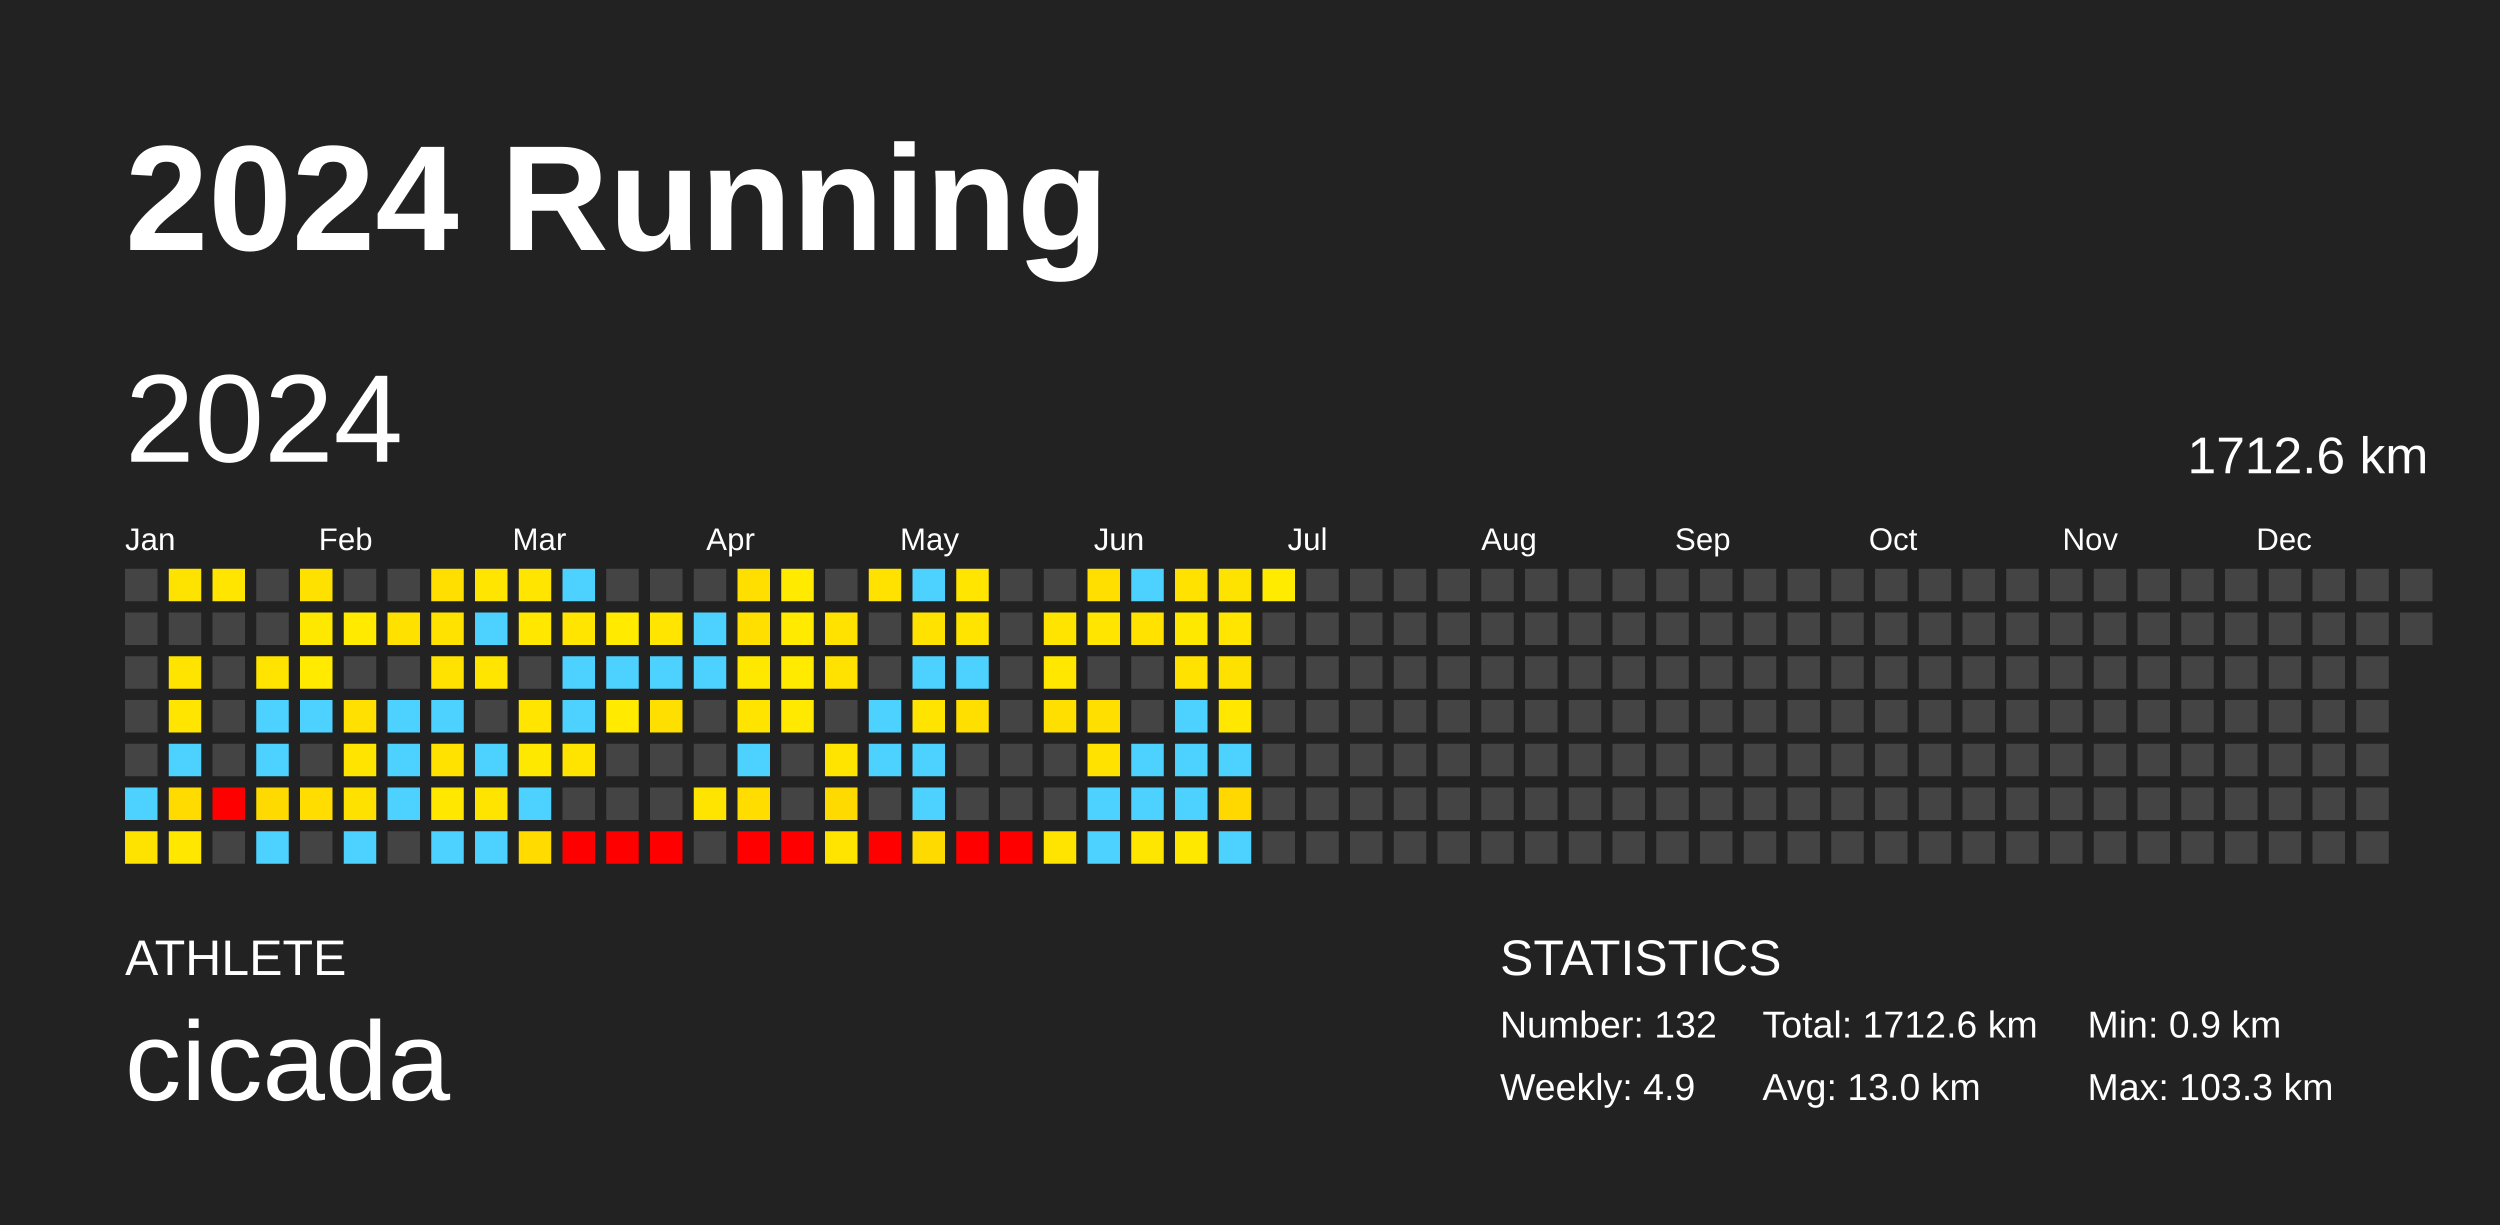
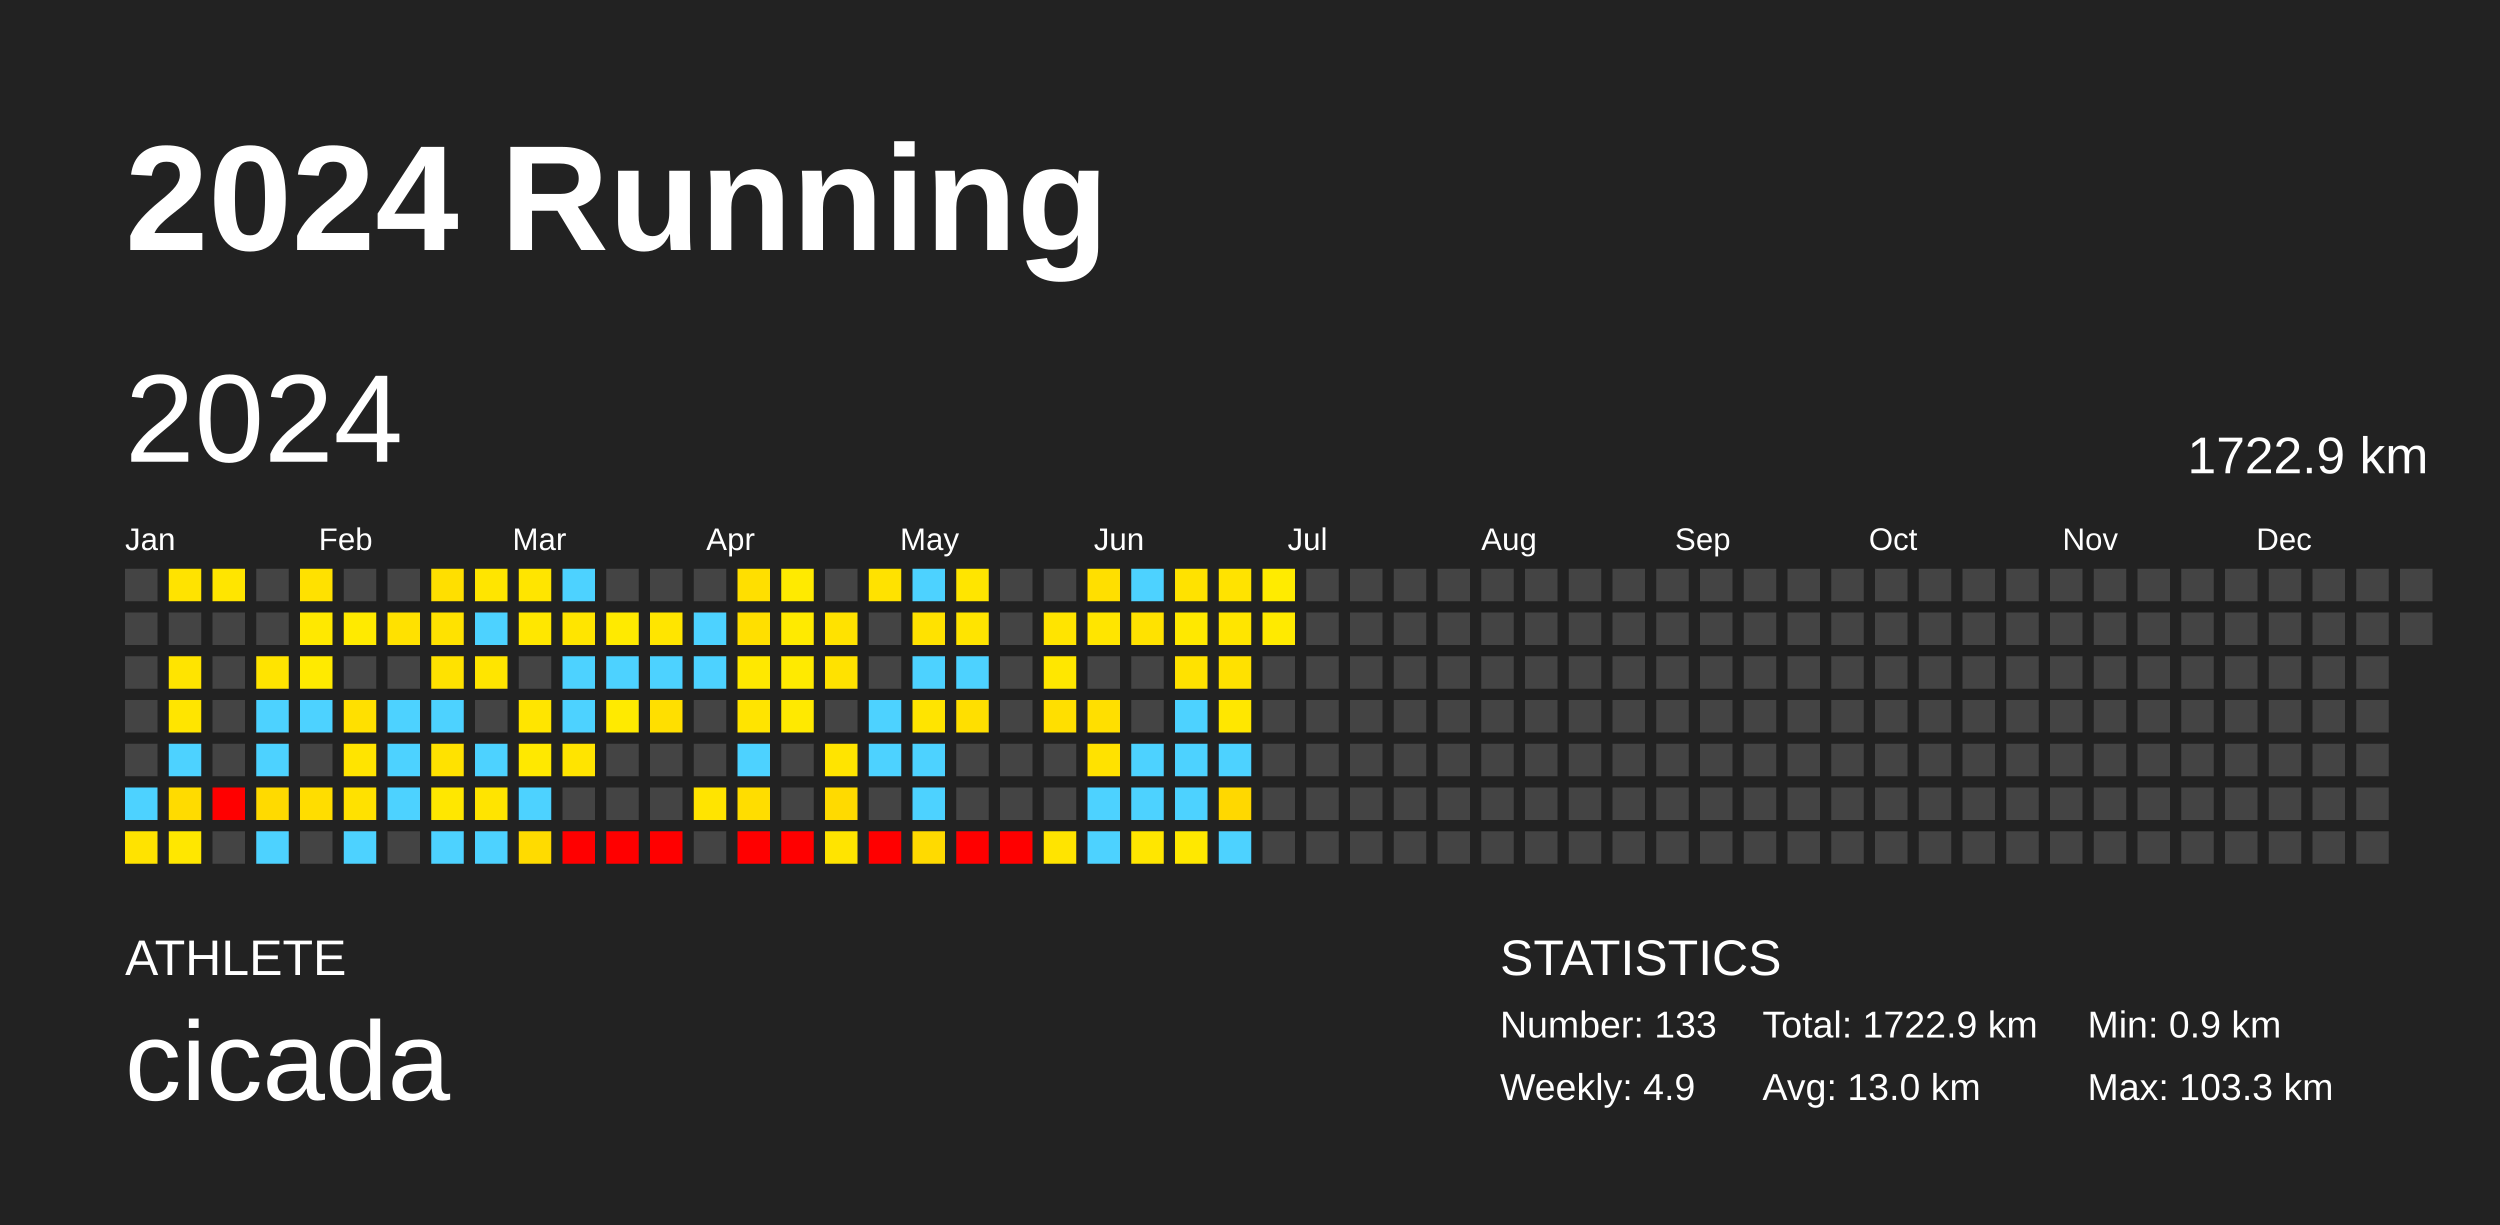
<svg xmlns="http://www.w3.org/2000/svg" baseProfile="full" height="98mm" version="1.1" viewBox="0,0,200,98" width="200mm">
  <defs />
  <rect fill="#222222" height="98" width="200" x="0" y="0" />
  <text fill="#FFFFFF" style="font-size:12px; font-family:Arial; font-weight:bold;" x="10" y="20">2024 Running</text>
  <text fill="#FFFFFF" style="font-size:4px; font-family:Arial" x="10" y="78">ATHLETE</text>
  <text fill="#FFFFFF" style="font-size:9px; font-family:Arial" x="10" y="88">cicada</text>
  <text fill="#FFFFFF" style="font-size:4px; font-family:Arial" x="120" y="78">STATISTICS</text>
-   <text fill="#FFFFFF" style="font-size:3px; font-family:Arial" x="120" y="83">Number: 132</text>
+   <text fill="#FFFFFF" style="font-size:3px; font-family:Arial" x="120" y="83">Number: 133</text>
  <text fill="#FFFFFF" style="font-size:3px; font-family:Arial" x="120" y="88">Weekly: 4.9</text>
-   <text fill="#FFFFFF" style="font-size:3px; font-family:Arial" x="141" y="83">Total: 1712.6 km</text>
+   <text fill="#FFFFFF" style="font-size:3px; font-family:Arial" x="141" y="83">Total: 1722.9 km</text>
  <text fill="#FFFFFF" style="font-size:3px; font-family:Arial" x="141" y="88">Avg: 13.0 km</text>
  <text fill="#FFFFFF" style="font-size:3px; font-family:Arial" x="167" y="83">Min: 0.9 km</text>
  <text fill="#FFFFFF" style="font-size:3px; font-family:Arial" x="167" y="88">Max: 103.3 km</text>
  <text dominant-baseline="hanging" fill="#FFFFFF" style="font-size:10.0px; font-family:Arial;" x="10" y="30">2024</text>
-   <text dominant-baseline="hanging" fill="#FFFFFF" style="font-size:4.125px; font-family:Arial;" x="175" y="35">1712.6 km</text>
+   <text dominant-baseline="hanging" fill="#FFFFFF" style="font-size:4.125px; font-family:Arial;" x="175" y="35">1722.9 km</text>
  <text fill="#FFFFFF" style="font-size:2.5px; font-family:Arial" x="10.0" y="44">Jan</text>
  <text fill="#FFFFFF" style="font-size:2.5px; font-family:Arial" x="25.5" y="44">Feb</text>
  <text fill="#FFFFFF" style="font-size:2.5px; font-family:Arial" x="41.0" y="44">Mar</text>
  <text fill="#FFFFFF" style="font-size:2.5px; font-family:Arial" x="56.5" y="44">Apr</text>
  <text fill="#FFFFFF" style="font-size:2.5px; font-family:Arial" x="72.0" y="44">May</text>
  <text fill="#FFFFFF" style="font-size:2.5px; font-family:Arial" x="87.5" y="44">Jun</text>
  <text fill="#FFFFFF" style="font-size:2.5px; font-family:Arial" x="103.0" y="44">Jul</text>
  <text fill="#FFFFFF" style="font-size:2.5px; font-family:Arial" x="118.5" y="44">Aug</text>
  <text fill="#FFFFFF" style="font-size:2.5px; font-family:Arial" x="134.0" y="44">Sep</text>
  <text fill="#FFFFFF" style="font-size:2.5px; font-family:Arial" x="149.5" y="44">Oct</text>
  <text fill="#FFFFFF" style="font-size:2.5px; font-family:Arial" x="165.0" y="44">Nov</text>
  <text fill="#FFFFFF" style="font-size:2.5px; font-family:Arial" x="180.5" y="44">Dec</text>
  <rect fill="#444444" height="2.6" width="2.6" x="10.0" y="45.5" />
  <rect fill="#444444" height="2.6" width="2.6" x="10.0" y="49.0" />
  <rect fill="#444444" height="2.6" width="2.6" x="10.0" y="52.5" />
  <rect fill="#444444" height="2.6" width="2.6" x="10.0" y="56.0" />
  <rect fill="#444444" height="2.6" width="2.6" x="10.0" y="59.5" />
  <rect fill="#4dd2ff" height="2.6" width="2.6" x="10.0" y="63.0" />
  <rect fill="#ffe300" height="2.6" width="2.6" x="10.0" y="66.5" />
  <rect fill="#ffe300" height="2.6" width="2.6" x="13.5" y="45.5" />
  <rect fill="#444444" height="2.6" width="2.6" x="13.5" y="49.0" />
  <rect fill="#ffe400" height="2.6" width="2.6" x="13.5" y="52.5" />
  <rect fill="#ffe500" height="2.6" width="2.6" x="13.5" y="56.0" />
  <rect fill="#4dd2ff" height="2.6" width="2.6" x="13.5" y="59.5" />
  <rect fill="#ffdb00" height="2.6" width="2.6" x="13.5" y="63.0" />
  <rect fill="#ffe700" height="2.6" width="2.6" x="13.5" y="66.5" />
  <rect fill="#ffe500" height="2.6" width="2.6" x="17.0" y="45.5" />
  <rect fill="#444444" height="2.6" width="2.6" x="17.0" y="49.0" />
  <rect fill="#444444" height="2.6" width="2.6" x="17.0" y="52.5" />
  <rect fill="#444444" height="2.6" width="2.6" x="17.0" y="56.0" />
  <rect fill="#444444" height="2.6" width="2.6" x="17.0" y="59.5" />
  <rect fill="red" height="2.6" width="2.6" x="17.0" y="63.0" />
  <rect fill="#444444" height="2.6" width="2.6" x="17.0" y="66.5" />
  <rect fill="#444444" height="2.6" width="2.6" x="20.5" y="45.5" />
  <rect fill="#444444" height="2.6" width="2.6" x="20.5" y="49.0" />
  <rect fill="#ffe400" height="2.6" width="2.6" x="20.5" y="52.5" />
  <rect fill="#4dd2ff" height="2.6" width="2.6" x="20.5" y="56.0" />
  <rect fill="#4dd2ff" height="2.6" width="2.6" x="20.5" y="59.5" />
  <rect fill="#ffda00" height="2.6" width="2.6" x="20.5" y="63.0" />
  <rect fill="#4dd2ff" height="2.6" width="2.6" x="20.5" y="66.5" />
  <rect fill="#ffe100" height="2.6" width="2.6" x="24.0" y="45.5" />
  <rect fill="#ffe800" height="2.6" width="2.6" x="24.0" y="49.0" />
  <rect fill="#ffea00" height="2.6" width="2.6" x="24.0" y="52.5" />
  <rect fill="#4dd2ff" height="2.6" width="2.6" x="24.0" y="56.0" />
  <rect fill="#444444" height="2.6" width="2.6" x="24.0" y="59.5" />
  <rect fill="#ffdd00" height="2.6" width="2.6" x="24.0" y="63.0" />
  <rect fill="#444444" height="2.6" width="2.6" x="24.0" y="66.5" />
  <rect fill="#444444" height="2.6" width="2.6" x="27.5" y="45.5" />
  <rect fill="#ffea00" height="2.6" width="2.6" x="27.5" y="49.0" />
  <rect fill="#444444" height="2.6" width="2.6" x="27.5" y="52.5" />
  <rect fill="#ffe000" height="2.6" width="2.6" x="27.5" y="56.0" />
  <rect fill="#ffe400" height="2.6" width="2.6" x="27.5" y="59.5" />
  <rect fill="#ffe100" height="2.6" width="2.6" x="27.5" y="63.0" />
  <rect fill="#4dd2ff" height="2.6" width="2.6" x="27.5" y="66.5" />
  <rect fill="#444444" height="2.6" width="2.6" x="31.0" y="45.5" />
  <rect fill="#ffe100" height="2.6" width="2.6" x="31.0" y="49.0" />
  <rect fill="#444444" height="2.6" width="2.6" x="31.0" y="52.5" />
  <rect fill="#4dd2ff" height="2.6" width="2.6" x="31.0" y="56.0" />
  <rect fill="#4dd2ff" height="2.6" width="2.6" x="31.0" y="59.5" />
  <rect fill="#4dd2ff" height="2.6" width="2.6" x="31.0" y="63.0" />
  <rect fill="#444444" height="2.6" width="2.6" x="31.0" y="66.5" />
  <rect fill="#ffdf00" height="2.6" width="2.6" x="34.5" y="45.5" />
  <rect fill="#ffe200" height="2.6" width="2.6" x="34.5" y="49.0" />
  <rect fill="#ffe200" height="2.6" width="2.6" x="34.5" y="52.5" />
  <rect fill="#4dd2ff" height="2.6" width="2.6" x="34.5" y="56.0" />
  <rect fill="#ffe200" height="2.6" width="2.6" x="34.5" y="59.5" />
  <rect fill="#ffe700" height="2.6" width="2.6" x="34.5" y="63.0" />
  <rect fill="#4dd2ff" height="2.6" width="2.6" x="34.5" y="66.5" />
  <rect fill="#ffe500" height="2.6" width="2.6" x="38.0" y="45.5" />
  <rect fill="#4dd2ff" height="2.6" width="2.6" x="38.0" y="49.0" />
  <rect fill="#ffe500" height="2.6" width="2.6" x="38.0" y="52.5" />
  <rect fill="#444444" height="2.6" width="2.6" x="38.0" y="56.0" />
  <rect fill="#4dd2ff" height="2.6" width="2.6" x="38.0" y="59.5" />
  <rect fill="#ffe400" height="2.6" width="2.6" x="38.0" y="63.0" />
  <rect fill="#4dd2ff" height="2.6" width="2.6" x="38.0" y="66.5" />
  <rect fill="#ffe500" height="2.6" width="2.6" x="41.5" y="45.5" />
  <rect fill="#ffe700" height="2.6" width="2.6" x="41.5" y="49.0" />
  <rect fill="#444444" height="2.6" width="2.6" x="41.5" y="52.5" />
  <rect fill="#ffe500" height="2.6" width="2.6" x="41.5" y="56.0" />
  <rect fill="#ffe800" height="2.6" width="2.6" x="41.5" y="59.5" />
  <rect fill="#4dd2ff" height="2.6" width="2.6" x="41.5" y="63.0" />
  <rect fill="#ffdb00" height="2.6" width="2.6" x="41.5" y="66.5" />
  <rect fill="#4dd2ff" height="2.6" width="2.6" x="45.0" y="45.5" />
  <rect fill="#ffe500" height="2.6" width="2.6" x="45.0" y="49.0" />
  <rect fill="#4dd2ff" height="2.6" width="2.6" x="45.0" y="52.5" />
  <rect fill="#4dd2ff" height="2.6" width="2.6" x="45.0" y="56.0" />
  <rect fill="#ffe400" height="2.6" width="2.6" x="45.0" y="59.5" />
  <rect fill="#444444" height="2.6" width="2.6" x="45.0" y="63.0" />
  <rect fill="red" height="2.6" width="2.6" x="45.0" y="66.5" />
  <rect fill="#444444" height="2.6" width="2.6" x="48.5" y="45.5" />
  <rect fill="#ffea00" height="2.6" width="2.6" x="48.5" y="49.0" />
  <rect fill="#4dd2ff" height="2.6" width="2.6" x="48.5" y="52.5" />
  <rect fill="#ffea00" height="2.6" width="2.6" x="48.5" y="56.0" />
  <rect fill="#444444" height="2.6" width="2.6" x="48.5" y="59.5" />
  <rect fill="#444444" height="2.6" width="2.6" x="48.5" y="63.0" />
  <rect fill="red" height="2.6" width="2.6" x="48.5" y="66.5" />
  <rect fill="#444444" height="2.6" width="2.6" x="52.0" y="45.5" />
  <rect fill="#ffe500" height="2.6" width="2.6" x="52.0" y="49.0" />
  <rect fill="#4dd2ff" height="2.6" width="2.6" x="52.0" y="52.5" />
  <rect fill="#ffdf00" height="2.6" width="2.6" x="52.0" y="56.0" />
  <rect fill="#444444" height="2.6" width="2.6" x="52.0" y="59.5" />
  <rect fill="#444444" height="2.6" width="2.6" x="52.0" y="63.0" />
  <rect fill="red" height="2.6" width="2.6" x="52.0" y="66.5" />
  <rect fill="#444444" height="2.6" width="2.6" x="55.5" y="45.5" />
  <rect fill="#4dd2ff" height="2.6" width="2.6" x="55.5" y="49.0" />
  <rect fill="#4dd2ff" height="2.6" width="2.6" x="55.5" y="52.5" />
  <rect fill="#444444" height="2.6" width="2.6" x="55.5" y="56.0" />
  <rect fill="#444444" height="2.6" width="2.6" x="55.5" y="59.5" />
  <rect fill="#ffe400" height="2.6" width="2.6" x="55.5" y="63.0" />
  <rect fill="#444444" height="2.6" width="2.6" x="55.5" y="66.5" />
  <rect fill="#ffdf00" height="2.6" width="2.6" x="59.0" y="45.5" />
  <rect fill="#ffdf00" height="2.6" width="2.6" x="59.0" y="49.0" />
  <rect fill="#ffe800" height="2.6" width="2.6" x="59.0" y="52.5" />
  <rect fill="#ffe400" height="2.6" width="2.6" x="59.0" y="56.0" />
  <rect fill="#4dd2ff" height="2.6" width="2.6" x="59.0" y="59.5" />
  <rect fill="#ffdd00" height="2.6" width="2.6" x="59.0" y="63.0" />
  <rect fill="red" height="2.6" width="2.6" x="59.0" y="66.5" />
  <rect fill="#ffea00" height="2.6" width="2.6" x="62.5" y="45.5" />
  <rect fill="#ffea00" height="2.6" width="2.6" x="62.5" y="49.0" />
  <rect fill="#ffea00" height="2.6" width="2.6" x="62.5" y="52.5" />
  <rect fill="#ffe900" height="2.6" width="2.6" x="62.5" y="56.0" />
  <rect fill="#444444" height="2.6" width="2.6" x="62.5" y="59.5" />
  <rect fill="#444444" height="2.6" width="2.6" x="62.5" y="63.0" />
  <rect fill="red" height="2.6" width="2.6" x="62.5" y="66.5" />
  <rect fill="#444444" height="2.6" width="2.6" x="66.0" y="45.5" />
  <rect fill="#ffe200" height="2.6" width="2.6" x="66.0" y="49.0" />
  <rect fill="#ffe200" height="2.6" width="2.6" x="66.0" y="52.5" />
  <rect fill="#444444" height="2.6" width="2.6" x="66.0" y="56.0" />
  <rect fill="#ffe400" height="2.6" width="2.6" x="66.0" y="59.5" />
  <rect fill="#ffda00" height="2.6" width="2.6" x="66.0" y="63.0" />
  <rect fill="#ffe400" height="2.6" width="2.6" x="66.0" y="66.5" />
  <rect fill="#ffe200" height="2.6" width="2.6" x="69.5" y="45.5" />
  <rect fill="#444444" height="2.6" width="2.6" x="69.5" y="49.0" />
  <rect fill="#444444" height="2.6" width="2.6" x="69.5" y="52.5" />
  <rect fill="#4dd2ff" height="2.6" width="2.6" x="69.5" y="56.0" />
  <rect fill="#4dd2ff" height="2.6" width="2.6" x="69.5" y="59.5" />
  <rect fill="#444444" height="2.6" width="2.6" x="69.5" y="63.0" />
  <rect fill="red" height="2.6" width="2.6" x="69.5" y="66.5" />
  <rect fill="#4dd2ff" height="2.6" width="2.6" x="73.0" y="45.5" />
  <rect fill="#ffe200" height="2.6" width="2.6" x="73.0" y="49.0" />
  <rect fill="#4dd2ff" height="2.6" width="2.6" x="73.0" y="52.5" />
  <rect fill="#ffe400" height="2.6" width="2.6" x="73.0" y="56.0" />
  <rect fill="#4dd2ff" height="2.6" width="2.6" x="73.0" y="59.5" />
  <rect fill="#4dd2ff" height="2.6" width="2.6" x="73.0" y="63.0" />
  <rect fill="#ffda00" height="2.6" width="2.6" x="73.0" y="66.5" />
  <rect fill="#ffe500" height="2.6" width="2.6" x="76.5" y="45.5" />
  <rect fill="#ffe400" height="2.6" width="2.6" x="76.5" y="49.0" />
  <rect fill="#4dd2ff" height="2.6" width="2.6" x="76.5" y="52.5" />
  <rect fill="#ffdf00" height="2.6" width="2.6" x="76.5" y="56.0" />
  <rect fill="#444444" height="2.6" width="2.6" x="76.5" y="59.5" />
  <rect fill="#444444" height="2.6" width="2.6" x="76.5" y="63.0" />
  <rect fill="red" height="2.6" width="2.6" x="76.5" y="66.5" />
  <rect fill="#444444" height="2.6" width="2.6" x="80.0" y="45.5" />
  <rect fill="#444444" height="2.6" width="2.6" x="80.0" y="49.0" />
  <rect fill="#444444" height="2.6" width="2.6" x="80.0" y="52.5" />
  <rect fill="#444444" height="2.6" width="2.6" x="80.0" y="56.0" />
  <rect fill="#444444" height="2.6" width="2.6" x="80.0" y="59.5" />
  <rect fill="#444444" height="2.6" width="2.6" x="80.0" y="63.0" />
  <rect fill="red" height="2.6" width="2.6" x="80.0" y="66.5" />
  <rect fill="#444444" height="2.6" width="2.6" x="83.5" y="45.5" />
  <rect fill="#ffe400" height="2.6" width="2.6" x="83.5" y="49.0" />
  <rect fill="#ffe700" height="2.6" width="2.6" x="83.5" y="52.5" />
  <rect fill="#ffdf00" height="2.6" width="2.6" x="83.5" y="56.0" />
  <rect fill="#444444" height="2.6" width="2.6" x="83.5" y="59.5" />
  <rect fill="#444444" height="2.6" width="2.6" x="83.5" y="63.0" />
  <rect fill="#ffe400" height="2.6" width="2.6" x="83.5" y="66.5" />
  <rect fill="#ffdf00" height="2.6" width="2.6" x="87.0" y="45.5" />
  <rect fill="#ffe500" height="2.6" width="2.6" x="87.0" y="49.0" />
  <rect fill="#444444" height="2.6" width="2.6" x="87.0" y="52.5" />
  <rect fill="#ffdf00" height="2.6" width="2.6" x="87.0" y="56.0" />
  <rect fill="#ffe200" height="2.6" width="2.6" x="87.0" y="59.5" />
  <rect fill="#4dd2ff" height="2.6" width="2.6" x="87.0" y="63.0" />
  <rect fill="#4dd2ff" height="2.6" width="2.6" x="87.0" y="66.5" />
  <rect fill="#4dd2ff" height="2.6" width="2.6" x="90.5" y="45.5" />
  <rect fill="#ffe200" height="2.6" width="2.6" x="90.5" y="49.0" />
  <rect fill="#444444" height="2.6" width="2.6" x="90.5" y="52.5" />
  <rect fill="#444444" height="2.6" width="2.6" x="90.5" y="56.0" />
  <rect fill="#4dd2ff" height="2.6" width="2.6" x="90.5" y="59.5" />
  <rect fill="#4dd2ff" height="2.6" width="2.6" x="90.5" y="63.0" />
  <rect fill="#ffe600" height="2.6" width="2.6" x="90.5" y="66.5" />
  <rect fill="#ffe200" height="2.6" width="2.6" x="94.0" y="45.5" />
  <rect fill="#ffe800" height="2.6" width="2.6" x="94.0" y="49.0" />
  <rect fill="#ffe200" height="2.6" width="2.6" x="94.0" y="52.5" />
  <rect fill="#4dd2ff" height="2.6" width="2.6" x="94.0" y="56.0" />
  <rect fill="#4dd2ff" height="2.6" width="2.6" x="94.0" y="59.5" />
  <rect fill="#4dd2ff" height="2.6" width="2.6" x="94.0" y="63.0" />
  <rect fill="#ffe800" height="2.6" width="2.6" x="94.0" y="66.5" />
  <rect fill="#ffe300" height="2.6" width="2.6" x="97.5" y="45.5" />
  <rect fill="#ffe500" height="2.6" width="2.6" x="97.5" y="49.0" />
  <rect fill="#ffe100" height="2.6" width="2.6" x="97.5" y="52.5" />
  <rect fill="#ffe700" height="2.6" width="2.6" x="97.5" y="56.0" />
  <rect fill="#4dd2ff" height="2.6" width="2.6" x="97.5" y="59.5" />
  <rect fill="#ffd800" height="2.6" width="2.6" x="97.5" y="63.0" />
  <rect fill="#4dd2ff" height="2.6" width="2.6" x="97.5" y="66.5" />
  <rect fill="#ffeb00" height="2.6" width="2.6" x="101.0" y="45.5" />
-   <rect fill="#444444" height="2.6" width="2.6" x="101.0" y="49.0" />
+   <rect fill="#ffea00" height="2.6" width="2.6" x="101.0" y="49.0" />
  <rect fill="#444444" height="2.6" width="2.6" x="101.0" y="52.5" />
  <rect fill="#444444" height="2.6" width="2.6" x="101.0" y="56.0" />
  <rect fill="#444444" height="2.6" width="2.6" x="101.0" y="59.5" />
  <rect fill="#444444" height="2.6" width="2.6" x="101.0" y="63.0" />
  <rect fill="#444444" height="2.6" width="2.6" x="101.0" y="66.5" />
  <rect fill="#444444" height="2.6" width="2.6" x="104.5" y="45.5" />
  <rect fill="#444444" height="2.6" width="2.6" x="104.5" y="49.0" />
  <rect fill="#444444" height="2.6" width="2.6" x="104.5" y="52.5" />
  <rect fill="#444444" height="2.6" width="2.6" x="104.5" y="56.0" />
  <rect fill="#444444" height="2.6" width="2.6" x="104.5" y="59.5" />
  <rect fill="#444444" height="2.6" width="2.6" x="104.5" y="63.0" />
  <rect fill="#444444" height="2.6" width="2.6" x="104.5" y="66.5" />
  <rect fill="#444444" height="2.6" width="2.6" x="108.0" y="45.5" />
  <rect fill="#444444" height="2.6" width="2.6" x="108.0" y="49.0" />
  <rect fill="#444444" height="2.6" width="2.6" x="108.0" y="52.5" />
  <rect fill="#444444" height="2.6" width="2.6" x="108.0" y="56.0" />
  <rect fill="#444444" height="2.6" width="2.6" x="108.0" y="59.5" />
  <rect fill="#444444" height="2.6" width="2.6" x="108.0" y="63.0" />
  <rect fill="#444444" height="2.6" width="2.6" x="108.0" y="66.5" />
  <rect fill="#444444" height="2.6" width="2.6" x="111.5" y="45.5" />
  <rect fill="#444444" height="2.6" width="2.6" x="111.5" y="49.0" />
  <rect fill="#444444" height="2.6" width="2.6" x="111.5" y="52.5" />
  <rect fill="#444444" height="2.6" width="2.6" x="111.5" y="56.0" />
  <rect fill="#444444" height="2.6" width="2.6" x="111.5" y="59.5" />
  <rect fill="#444444" height="2.6" width="2.6" x="111.5" y="63.0" />
  <rect fill="#444444" height="2.6" width="2.6" x="111.5" y="66.5" />
  <rect fill="#444444" height="2.6" width="2.6" x="115.0" y="45.5" />
  <rect fill="#444444" height="2.6" width="2.6" x="115.0" y="49.0" />
  <rect fill="#444444" height="2.6" width="2.6" x="115.0" y="52.5" />
  <rect fill="#444444" height="2.6" width="2.6" x="115.0" y="56.0" />
  <rect fill="#444444" height="2.6" width="2.6" x="115.0" y="59.5" />
  <rect fill="#444444" height="2.6" width="2.6" x="115.0" y="63.0" />
  <rect fill="#444444" height="2.6" width="2.6" x="115.0" y="66.5" />
  <rect fill="#444444" height="2.6" width="2.6" x="118.5" y="45.5" />
  <rect fill="#444444" height="2.6" width="2.6" x="118.5" y="49.0" />
  <rect fill="#444444" height="2.6" width="2.6" x="118.5" y="52.5" />
  <rect fill="#444444" height="2.6" width="2.6" x="118.5" y="56.0" />
  <rect fill="#444444" height="2.6" width="2.6" x="118.5" y="59.5" />
  <rect fill="#444444" height="2.6" width="2.6" x="118.5" y="63.0" />
  <rect fill="#444444" height="2.6" width="2.6" x="118.5" y="66.5" />
  <rect fill="#444444" height="2.6" width="2.6" x="122.0" y="45.5" />
  <rect fill="#444444" height="2.6" width="2.6" x="122.0" y="49.0" />
  <rect fill="#444444" height="2.6" width="2.6" x="122.0" y="52.5" />
  <rect fill="#444444" height="2.6" width="2.6" x="122.0" y="56.0" />
  <rect fill="#444444" height="2.6" width="2.6" x="122.0" y="59.5" />
  <rect fill="#444444" height="2.6" width="2.6" x="122.0" y="63.0" />
  <rect fill="#444444" height="2.6" width="2.6" x="122.0" y="66.5" />
  <rect fill="#444444" height="2.6" width="2.6" x="125.5" y="45.5" />
  <rect fill="#444444" height="2.6" width="2.6" x="125.5" y="49.0" />
  <rect fill="#444444" height="2.6" width="2.6" x="125.5" y="52.5" />
  <rect fill="#444444" height="2.6" width="2.6" x="125.5" y="56.0" />
  <rect fill="#444444" height="2.6" width="2.6" x="125.5" y="59.5" />
  <rect fill="#444444" height="2.6" width="2.6" x="125.5" y="63.0" />
  <rect fill="#444444" height="2.6" width="2.6" x="125.5" y="66.5" />
  <rect fill="#444444" height="2.6" width="2.6" x="129.0" y="45.5" />
  <rect fill="#444444" height="2.6" width="2.6" x="129.0" y="49.0" />
  <rect fill="#444444" height="2.6" width="2.6" x="129.0" y="52.5" />
  <rect fill="#444444" height="2.6" width="2.6" x="129.0" y="56.0" />
  <rect fill="#444444" height="2.6" width="2.6" x="129.0" y="59.5" />
  <rect fill="#444444" height="2.6" width="2.6" x="129.0" y="63.0" />
  <rect fill="#444444" height="2.6" width="2.6" x="129.0" y="66.5" />
  <rect fill="#444444" height="2.6" width="2.6" x="132.5" y="45.5" />
  <rect fill="#444444" height="2.6" width="2.6" x="132.5" y="49.0" />
  <rect fill="#444444" height="2.6" width="2.6" x="132.5" y="52.5" />
  <rect fill="#444444" height="2.6" width="2.6" x="132.5" y="56.0" />
  <rect fill="#444444" height="2.6" width="2.6" x="132.5" y="59.5" />
  <rect fill="#444444" height="2.6" width="2.6" x="132.5" y="63.0" />
  <rect fill="#444444" height="2.6" width="2.6" x="132.5" y="66.5" />
  <rect fill="#444444" height="2.6" width="2.6" x="136.0" y="45.5" />
  <rect fill="#444444" height="2.6" width="2.6" x="136.0" y="49.0" />
  <rect fill="#444444" height="2.6" width="2.6" x="136.0" y="52.5" />
  <rect fill="#444444" height="2.6" width="2.6" x="136.0" y="56.0" />
  <rect fill="#444444" height="2.6" width="2.6" x="136.0" y="59.5" />
  <rect fill="#444444" height="2.6" width="2.6" x="136.0" y="63.0" />
  <rect fill="#444444" height="2.6" width="2.6" x="136.0" y="66.5" />
  <rect fill="#444444" height="2.6" width="2.6" x="139.5" y="45.5" />
  <rect fill="#444444" height="2.6" width="2.6" x="139.5" y="49.0" />
  <rect fill="#444444" height="2.6" width="2.6" x="139.5" y="52.5" />
  <rect fill="#444444" height="2.6" width="2.6" x="139.5" y="56.0" />
  <rect fill="#444444" height="2.6" width="2.6" x="139.5" y="59.5" />
  <rect fill="#444444" height="2.6" width="2.6" x="139.5" y="63.0" />
  <rect fill="#444444" height="2.6" width="2.6" x="139.5" y="66.5" />
  <rect fill="#444444" height="2.6" width="2.6" x="143.0" y="45.5" />
  <rect fill="#444444" height="2.6" width="2.6" x="143.0" y="49.0" />
  <rect fill="#444444" height="2.6" width="2.6" x="143.0" y="52.5" />
  <rect fill="#444444" height="2.6" width="2.6" x="143.0" y="56.0" />
  <rect fill="#444444" height="2.6" width="2.6" x="143.0" y="59.5" />
  <rect fill="#444444" height="2.6" width="2.6" x="143.0" y="63.0" />
  <rect fill="#444444" height="2.6" width="2.6" x="143.0" y="66.5" />
  <rect fill="#444444" height="2.6" width="2.6" x="146.5" y="45.5" />
  <rect fill="#444444" height="2.6" width="2.6" x="146.5" y="49.0" />
  <rect fill="#444444" height="2.6" width="2.6" x="146.5" y="52.5" />
  <rect fill="#444444" height="2.6" width="2.6" x="146.5" y="56.0" />
  <rect fill="#444444" height="2.6" width="2.6" x="146.5" y="59.5" />
  <rect fill="#444444" height="2.6" width="2.6" x="146.5" y="63.0" />
  <rect fill="#444444" height="2.6" width="2.6" x="146.5" y="66.5" />
  <rect fill="#444444" height="2.6" width="2.6" x="150.0" y="45.5" />
  <rect fill="#444444" height="2.6" width="2.6" x="150.0" y="49.0" />
  <rect fill="#444444" height="2.6" width="2.6" x="150.0" y="52.5" />
  <rect fill="#444444" height="2.6" width="2.6" x="150.0" y="56.0" />
  <rect fill="#444444" height="2.6" width="2.6" x="150.0" y="59.5" />
  <rect fill="#444444" height="2.6" width="2.6" x="150.0" y="63.0" />
  <rect fill="#444444" height="2.6" width="2.6" x="150.0" y="66.5" />
  <rect fill="#444444" height="2.6" width="2.6" x="153.5" y="45.5" />
  <rect fill="#444444" height="2.6" width="2.6" x="153.5" y="49.0" />
  <rect fill="#444444" height="2.6" width="2.6" x="153.5" y="52.5" />
  <rect fill="#444444" height="2.6" width="2.6" x="153.5" y="56.0" />
  <rect fill="#444444" height="2.6" width="2.6" x="153.5" y="59.5" />
  <rect fill="#444444" height="2.6" width="2.6" x="153.5" y="63.0" />
  <rect fill="#444444" height="2.6" width="2.6" x="153.5" y="66.5" />
  <rect fill="#444444" height="2.6" width="2.6" x="157.0" y="45.5" />
  <rect fill="#444444" height="2.6" width="2.6" x="157.0" y="49.0" />
  <rect fill="#444444" height="2.6" width="2.6" x="157.0" y="52.5" />
  <rect fill="#444444" height="2.6" width="2.6" x="157.0" y="56.0" />
  <rect fill="#444444" height="2.6" width="2.6" x="157.0" y="59.5" />
  <rect fill="#444444" height="2.6" width="2.6" x="157.0" y="63.0" />
  <rect fill="#444444" height="2.6" width="2.6" x="157.0" y="66.5" />
  <rect fill="#444444" height="2.6" width="2.6" x="160.5" y="45.5" />
  <rect fill="#444444" height="2.6" width="2.6" x="160.5" y="49.0" />
  <rect fill="#444444" height="2.6" width="2.6" x="160.5" y="52.5" />
  <rect fill="#444444" height="2.6" width="2.6" x="160.5" y="56.0" />
  <rect fill="#444444" height="2.6" width="2.6" x="160.5" y="59.5" />
  <rect fill="#444444" height="2.6" width="2.6" x="160.5" y="63.0" />
  <rect fill="#444444" height="2.6" width="2.6" x="160.5" y="66.5" />
  <rect fill="#444444" height="2.6" width="2.6" x="164.0" y="45.5" />
  <rect fill="#444444" height="2.6" width="2.6" x="164.0" y="49.0" />
  <rect fill="#444444" height="2.6" width="2.6" x="164.0" y="52.5" />
  <rect fill="#444444" height="2.6" width="2.6" x="164.0" y="56.0" />
  <rect fill="#444444" height="2.6" width="2.6" x="164.0" y="59.5" />
  <rect fill="#444444" height="2.6" width="2.6" x="164.0" y="63.0" />
  <rect fill="#444444" height="2.6" width="2.6" x="164.0" y="66.5" />
  <rect fill="#444444" height="2.6" width="2.6" x="167.5" y="45.5" />
  <rect fill="#444444" height="2.6" width="2.6" x="167.5" y="49.0" />
  <rect fill="#444444" height="2.6" width="2.6" x="167.5" y="52.5" />
  <rect fill="#444444" height="2.6" width="2.6" x="167.5" y="56.0" />
  <rect fill="#444444" height="2.6" width="2.6" x="167.5" y="59.5" />
  <rect fill="#444444" height="2.6" width="2.6" x="167.5" y="63.0" />
  <rect fill="#444444" height="2.6" width="2.6" x="167.5" y="66.5" />
  <rect fill="#444444" height="2.6" width="2.6" x="171.0" y="45.5" />
  <rect fill="#444444" height="2.6" width="2.6" x="171.0" y="49.0" />
  <rect fill="#444444" height="2.6" width="2.6" x="171.0" y="52.5" />
  <rect fill="#444444" height="2.6" width="2.6" x="171.0" y="56.0" />
  <rect fill="#444444" height="2.6" width="2.6" x="171.0" y="59.5" />
  <rect fill="#444444" height="2.6" width="2.6" x="171.0" y="63.0" />
  <rect fill="#444444" height="2.6" width="2.6" x="171.0" y="66.5" />
  <rect fill="#444444" height="2.6" width="2.6" x="174.5" y="45.5" />
  <rect fill="#444444" height="2.6" width="2.6" x="174.5" y="49.0" />
  <rect fill="#444444" height="2.6" width="2.6" x="174.5" y="52.5" />
  <rect fill="#444444" height="2.6" width="2.6" x="174.5" y="56.0" />
  <rect fill="#444444" height="2.6" width="2.6" x="174.5" y="59.5" />
  <rect fill="#444444" height="2.6" width="2.6" x="174.5" y="63.0" />
  <rect fill="#444444" height="2.6" width="2.6" x="174.5" y="66.5" />
  <rect fill="#444444" height="2.6" width="2.6" x="178.0" y="45.5" />
  <rect fill="#444444" height="2.6" width="2.6" x="178.0" y="49.0" />
  <rect fill="#444444" height="2.6" width="2.6" x="178.0" y="52.5" />
  <rect fill="#444444" height="2.6" width="2.6" x="178.0" y="56.0" />
  <rect fill="#444444" height="2.6" width="2.6" x="178.0" y="59.5" />
  <rect fill="#444444" height="2.6" width="2.6" x="178.0" y="63.0" />
  <rect fill="#444444" height="2.6" width="2.6" x="178.0" y="66.5" />
  <rect fill="#444444" height="2.6" width="2.6" x="181.5" y="45.5" />
  <rect fill="#444444" height="2.6" width="2.6" x="181.5" y="49.0" />
  <rect fill="#444444" height="2.6" width="2.6" x="181.5" y="52.5" />
  <rect fill="#444444" height="2.6" width="2.6" x="181.5" y="56.0" />
  <rect fill="#444444" height="2.6" width="2.6" x="181.5" y="59.5" />
  <rect fill="#444444" height="2.6" width="2.6" x="181.5" y="63.0" />
  <rect fill="#444444" height="2.6" width="2.6" x="181.5" y="66.5" />
  <rect fill="#444444" height="2.6" width="2.6" x="185.0" y="45.5" />
  <rect fill="#444444" height="2.6" width="2.6" x="185.0" y="49.0" />
  <rect fill="#444444" height="2.6" width="2.6" x="185.0" y="52.5" />
  <rect fill="#444444" height="2.6" width="2.6" x="185.0" y="56.0" />
  <rect fill="#444444" height="2.6" width="2.6" x="185.0" y="59.5" />
  <rect fill="#444444" height="2.6" width="2.6" x="185.0" y="63.0" />
  <rect fill="#444444" height="2.6" width="2.6" x="185.0" y="66.5" />
  <rect fill="#444444" height="2.6" width="2.6" x="188.5" y="45.5" />
  <rect fill="#444444" height="2.6" width="2.6" x="188.5" y="49.0" />
  <rect fill="#444444" height="2.6" width="2.6" x="188.5" y="52.5" />
  <rect fill="#444444" height="2.6" width="2.6" x="188.5" y="56.0" />
  <rect fill="#444444" height="2.6" width="2.6" x="188.5" y="59.5" />
  <rect fill="#444444" height="2.6" width="2.6" x="188.5" y="63.0" />
  <rect fill="#444444" height="2.6" width="2.6" x="188.5" y="66.5" />
  <rect fill="#444444" height="2.6" width="2.6" x="192.0" y="45.5" />
  <rect fill="#444444" height="2.6" width="2.6" x="192.0" y="49.0" />
</svg>
